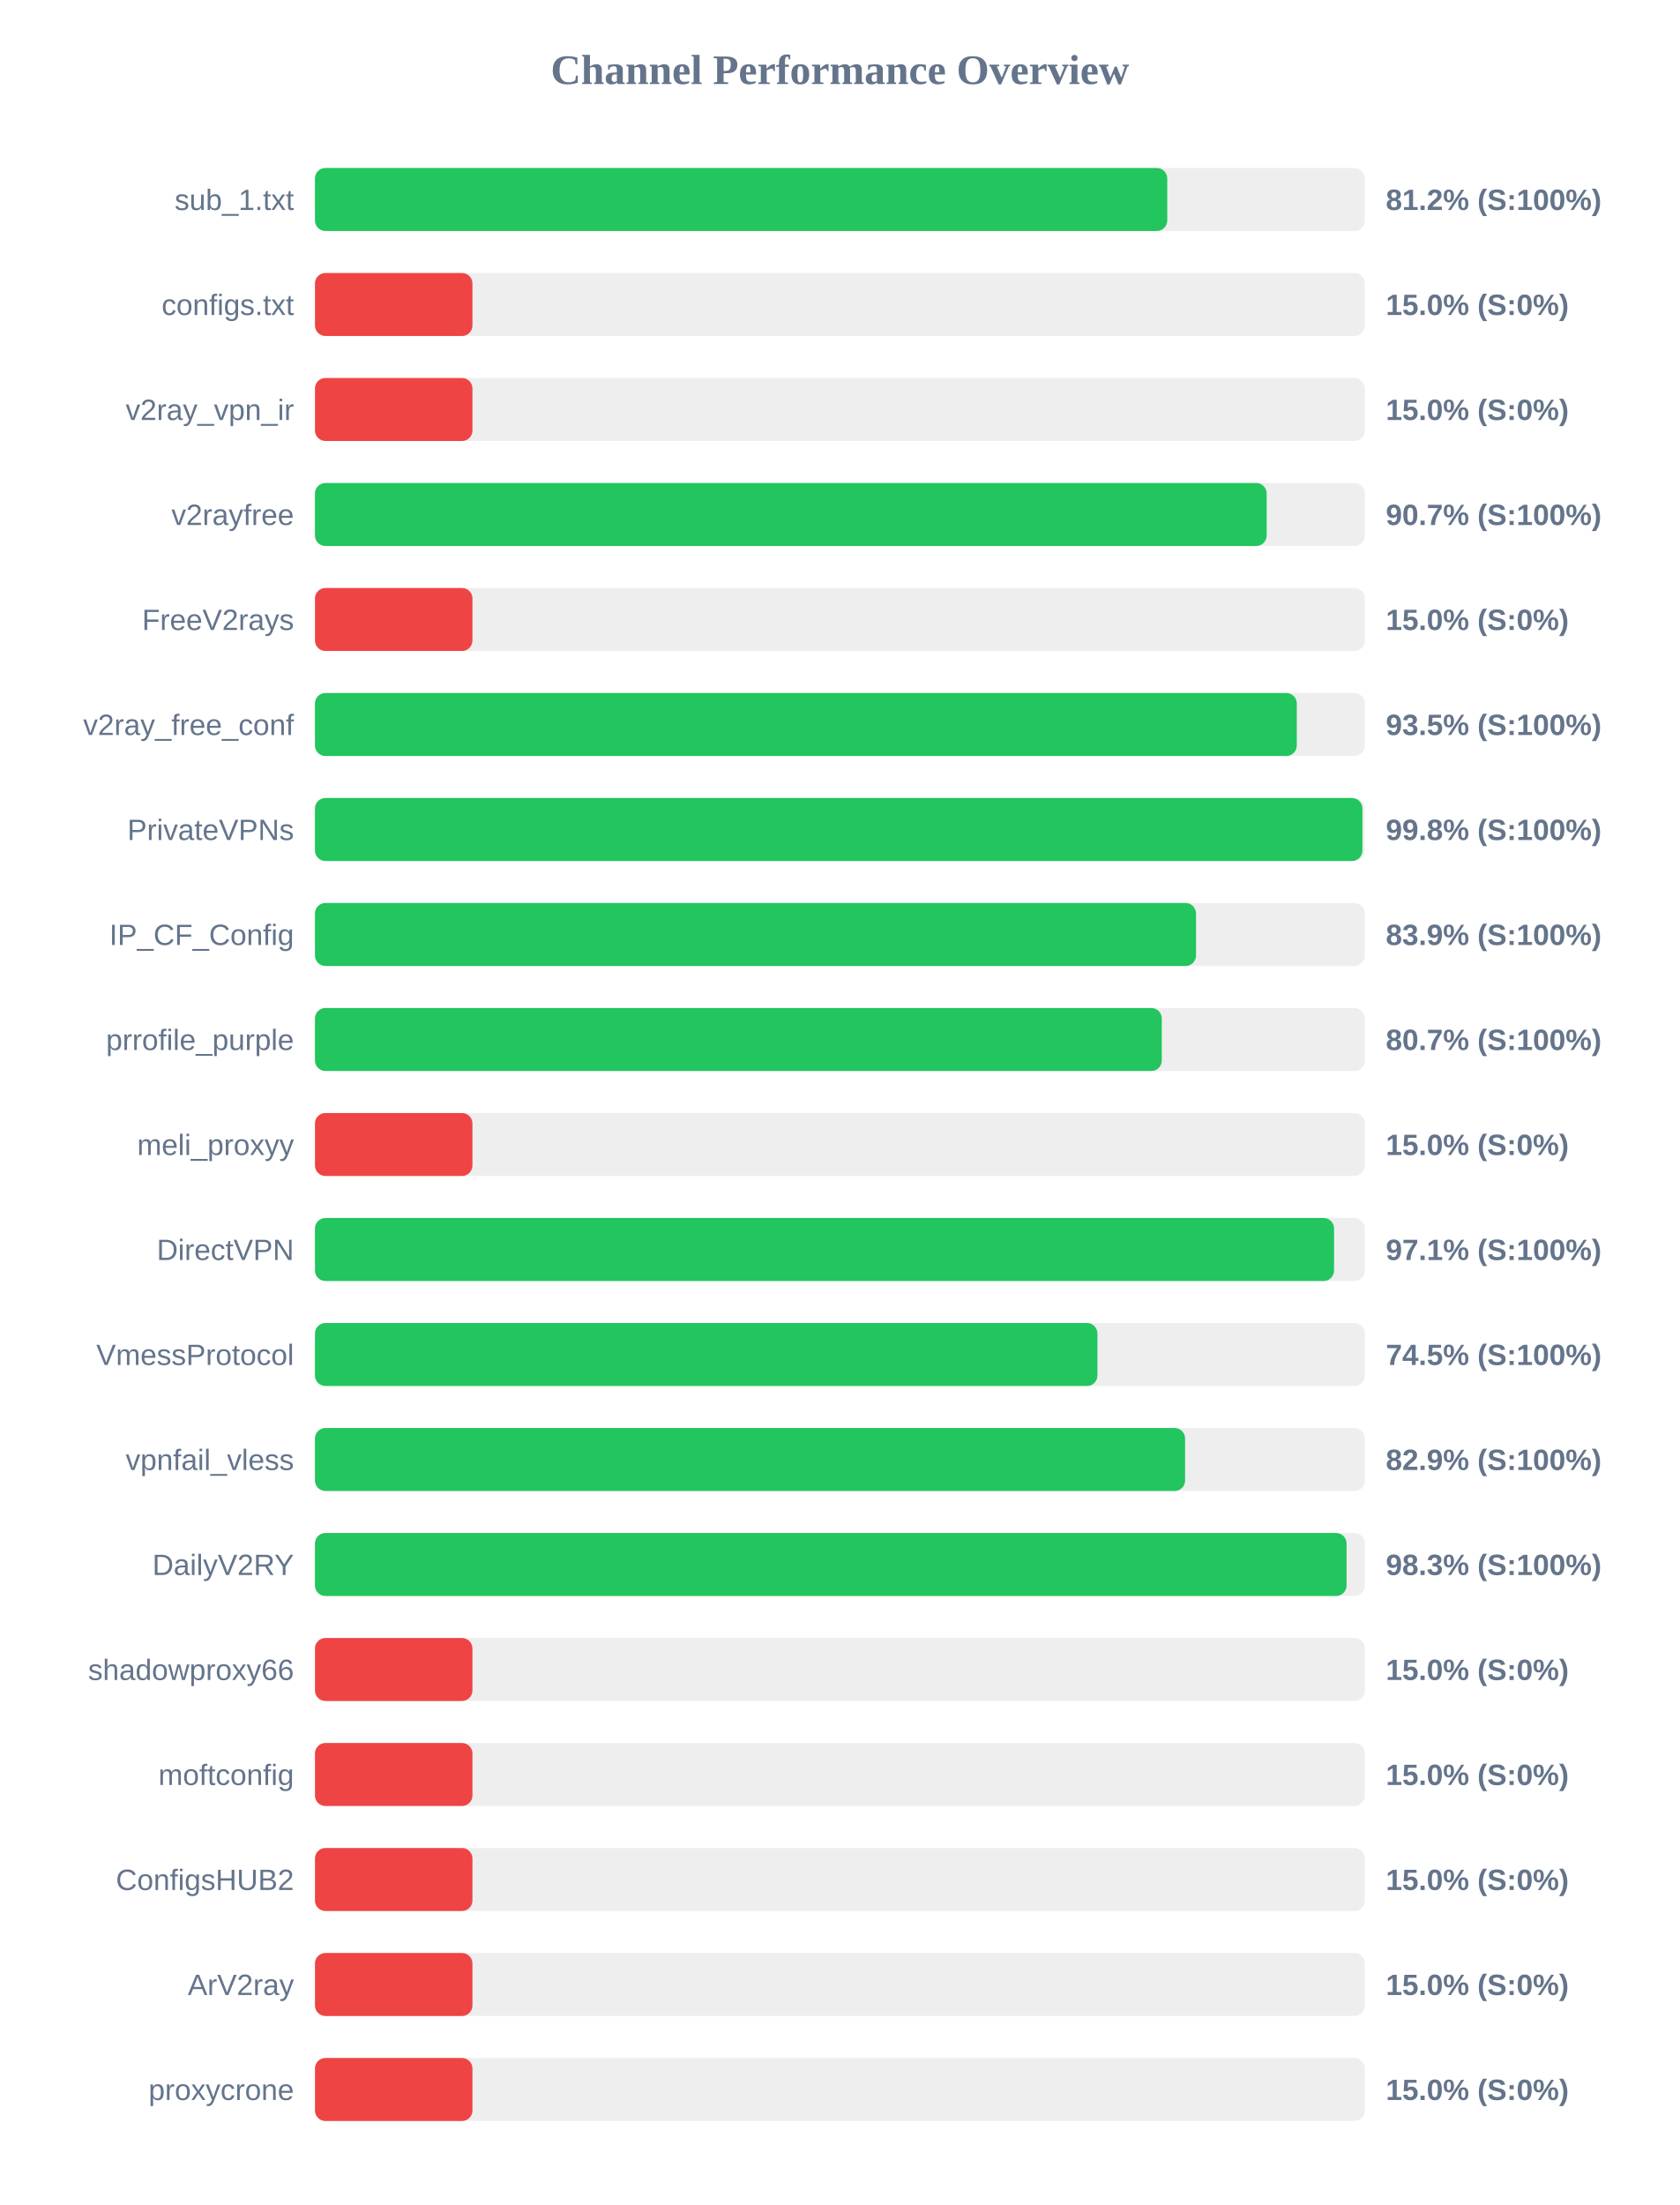
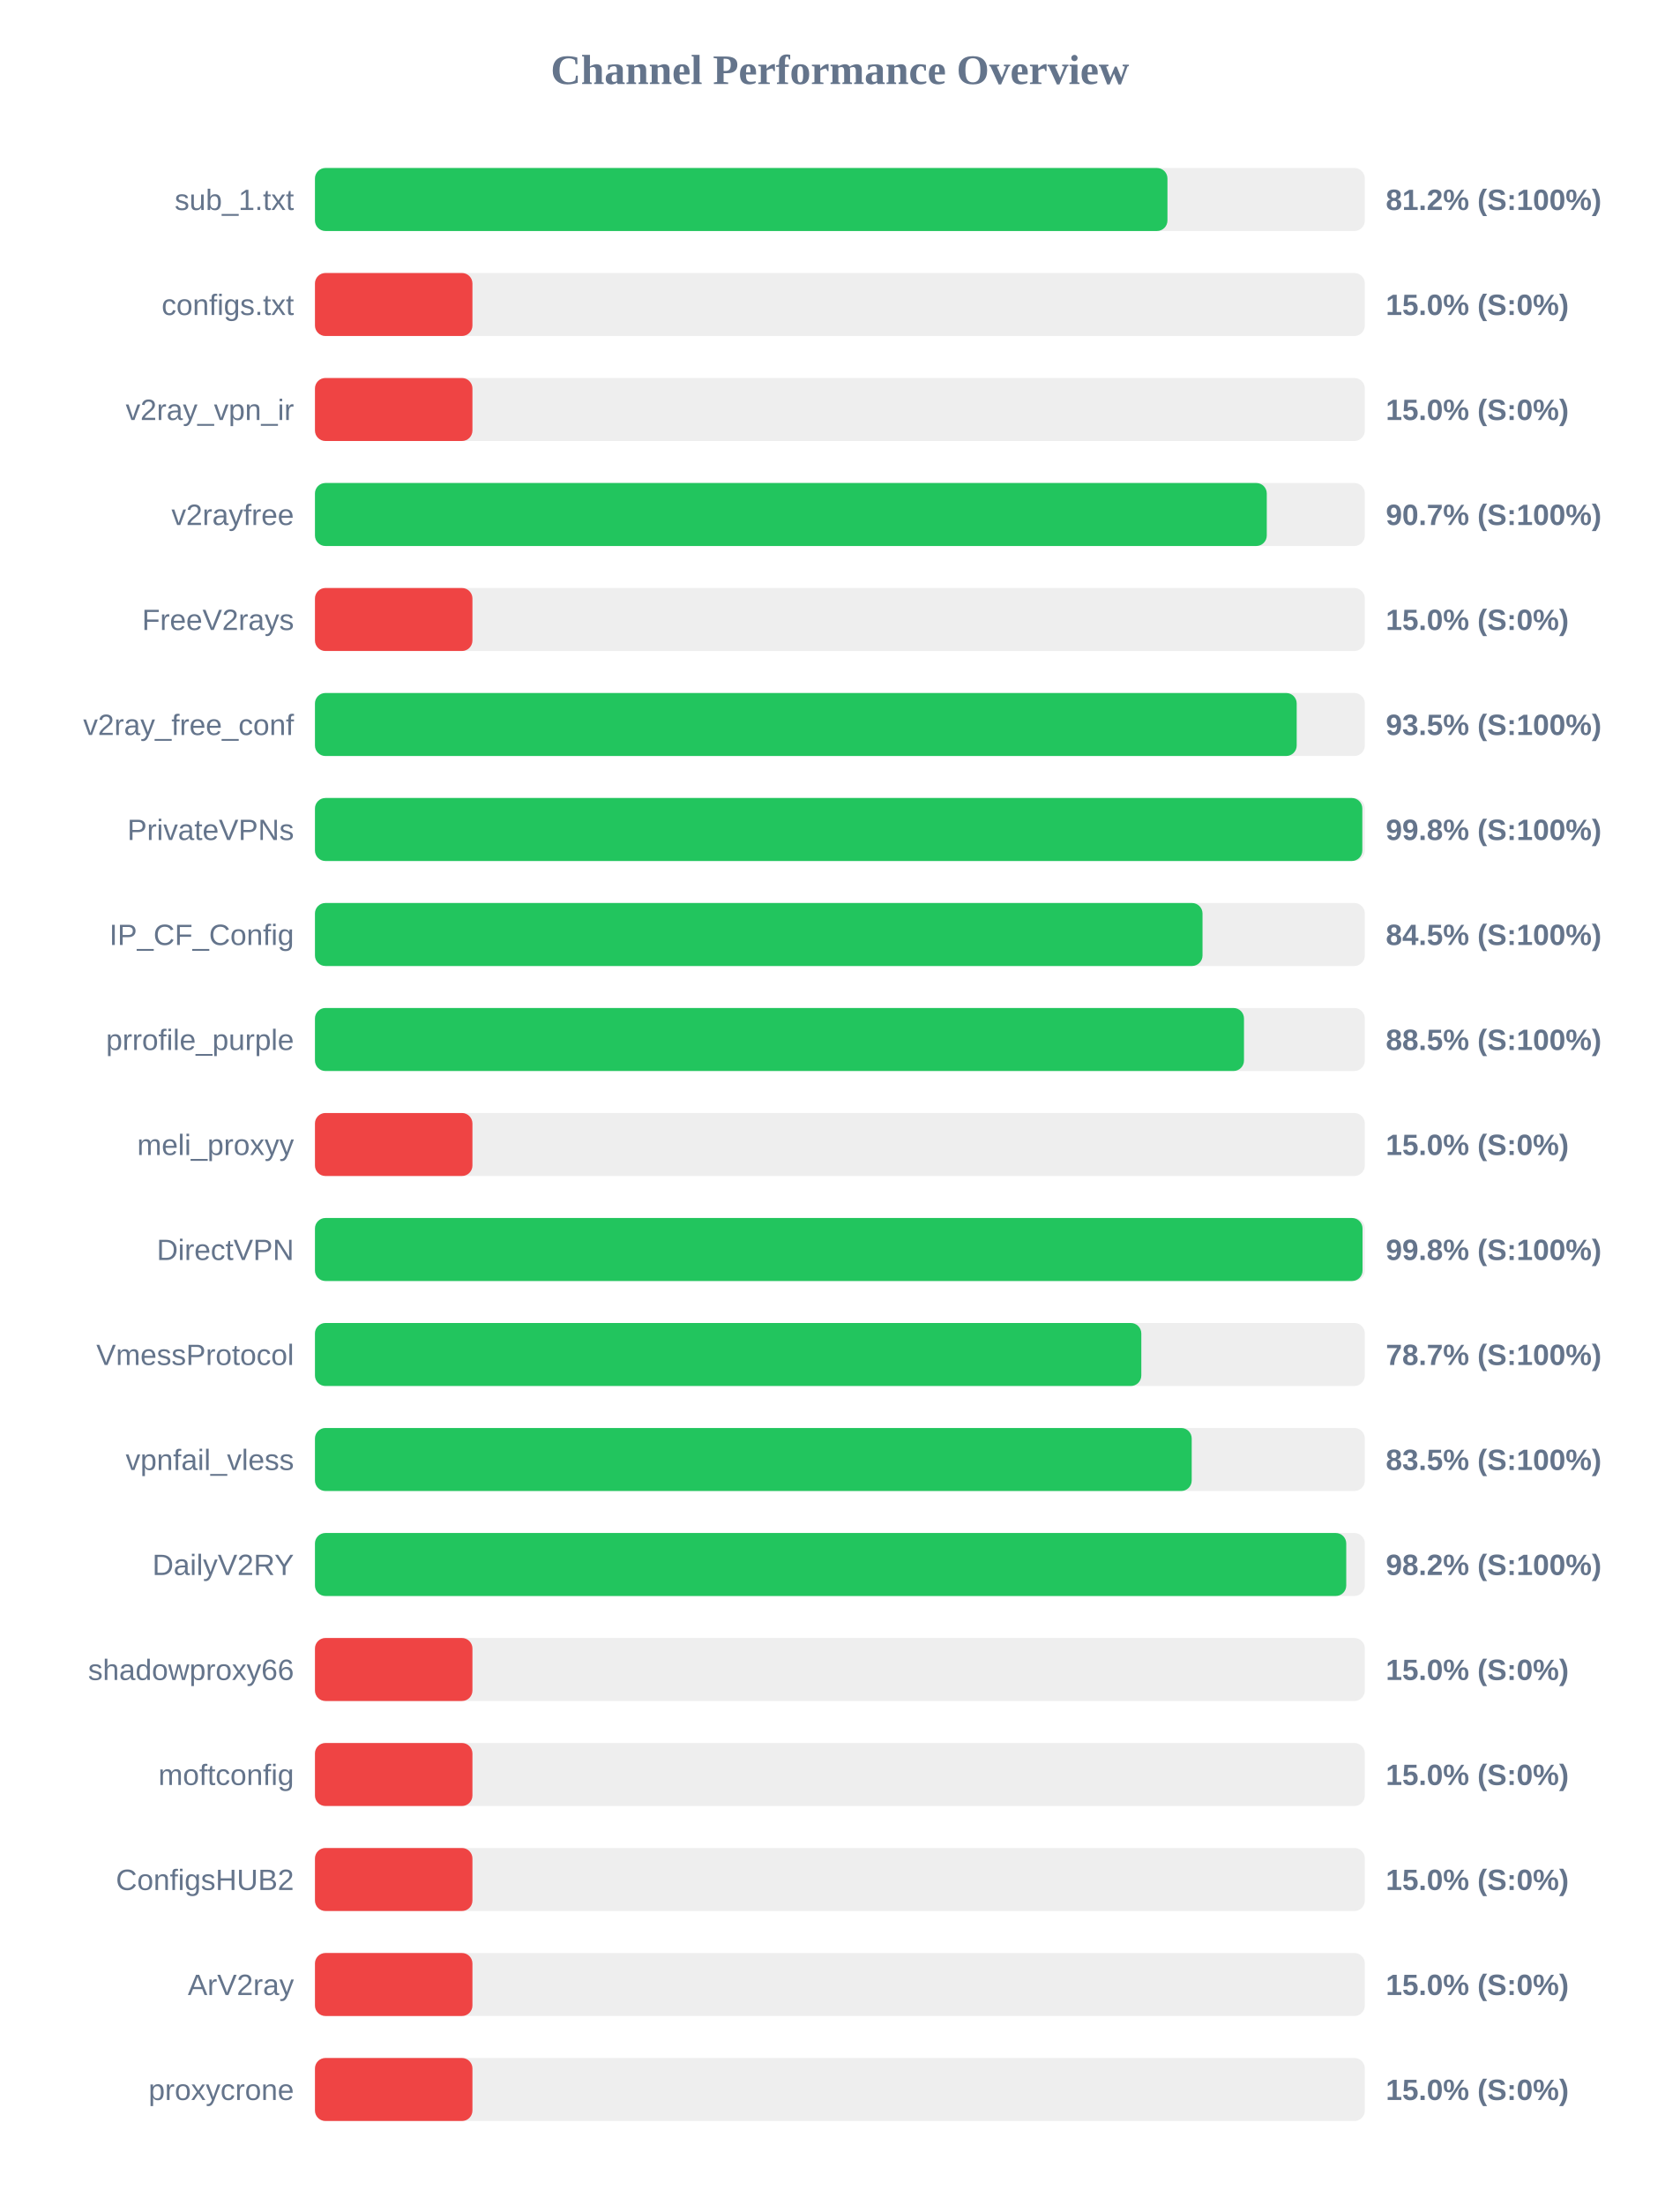
<svg xmlns="http://www.w3.org/2000/svg" width="800" height="1050" version="1.1">
  <style>
        .row { font: 14px Arial; fill: #64748b; }
        .score { font: bold 14px Arial; fill: #64748b; }
    </style>
  <text x="400" y="40" text-anchor="middle" font-size="20px" font-weight="bold" fill="#64748b">Channel Performance Overview</text>
  <rect x="150" y="80" width="500" height="30" fill="#eee" rx="5" />
-   <rect x="150" y="80" width="405.9" height="30" fill="#22c55e" rx="5" />
+   <rect x="150" y="80" width="406.0" height="30" fill="#22c55e" rx="5" />
  <text x="140" y="100" text-anchor="end" class="row">sub_1.txt</text>
  <text x="660" y="100" text-anchor="start" class="score">81.2% (S:100%)</text>
  <rect x="150" y="130" width="500" height="30" fill="#eee" rx="5" />
  <rect x="150" y="130" width="75.0" height="30" fill="#ef4444" rx="5" />
  <text x="140" y="150" text-anchor="end" class="row">configs.txt</text>
  <text x="660" y="150" text-anchor="start" class="score">15.0% (S:0%)</text>
  <rect x="150" y="180" width="500" height="30" fill="#eee" rx="5" />
  <rect x="150" y="180" width="75.0" height="30" fill="#ef4444" rx="5" />
  <text x="140" y="200" text-anchor="end" class="row">v2ray_vpn_ir</text>
  <text x="660" y="200" text-anchor="start" class="score">15.0% (S:0%)</text>
  <rect x="150" y="230" width="500" height="30" fill="#eee" rx="5" />
-   <rect x="150" y="230" width="453.25" height="30" fill="#22c55e" rx="5" />
+   <rect x="150" y="230" width="453.3" height="30" fill="#22c55e" rx="5" />
  <text x="140" y="250" text-anchor="end" class="row">v2rayfree</text>
  <text x="660" y="250" text-anchor="start" class="score">90.7% (S:100%)</text>
  <rect x="150" y="280" width="500" height="30" fill="#eee" rx="5" />
  <rect x="150" y="280" width="75.0" height="30" fill="#ef4444" rx="5" />
  <text x="140" y="300" text-anchor="end" class="row">FreeV2rays</text>
  <text x="660" y="300" text-anchor="start" class="score">15.0% (S:0%)</text>
  <rect x="150" y="330" width="500" height="30" fill="#eee" rx="5" />
-   <rect x="150" y="330" width="467.6" height="30" fill="#22c55e" rx="5" />
+   <rect x="150" y="330" width="467.55" height="30" fill="#22c55e" rx="5" />
  <text x="140" y="350" text-anchor="end" class="row">v2ray_free_conf</text>
  <text x="660" y="350" text-anchor="start" class="score">93.5% (S:100%)</text>
  <rect x="150" y="380" width="500" height="30" fill="#eee" rx="5" />
-   <rect x="150" y="380" width="498.85" height="30" fill="#22c55e" rx="5" />
+   <rect x="150" y="380" width="498.8" height="30" fill="#22c55e" rx="5" />
  <text x="140" y="400" text-anchor="end" class="row">PrivateVPNs</text>
  <text x="660" y="400" text-anchor="start" class="score">99.8% (S:100%)</text>
  <rect x="150" y="430" width="500" height="30" fill="#eee" rx="5" />
-   <rect x="150" y="430" width="419.6" height="30" fill="#22c55e" rx="5" />
+   <rect x="150" y="430" width="422.7" height="30" fill="#22c55e" rx="5" />
  <text x="140" y="450" text-anchor="end" class="row">IP_CF_Config</text>
-   <text x="660" y="450" text-anchor="start" class="score">83.9% (S:100%)</text>
+   <text x="660" y="450" text-anchor="start" class="score">84.5% (S:100%)</text>
  <rect x="150" y="480" width="500" height="30" fill="#eee" rx="5" />
-   <rect x="150" y="480" width="403.3" height="30" fill="#22c55e" rx="5" />
+   <rect x="150" y="480" width="442.45" height="30" fill="#22c55e" rx="5" />
  <text x="140" y="500" text-anchor="end" class="row">prrofile_purple</text>
-   <text x="660" y="500" text-anchor="start" class="score">80.7% (S:100%)</text>
+   <text x="660" y="500" text-anchor="start" class="score">88.5% (S:100%)</text>
  <rect x="150" y="530" width="500" height="30" fill="#eee" rx="5" />
  <rect x="150" y="530" width="75.0" height="30" fill="#ef4444" rx="5" />
  <text x="140" y="550" text-anchor="end" class="row">meli_proxyy</text>
  <text x="660" y="550" text-anchor="start" class="score">15.0% (S:0%)</text>
  <rect x="150" y="580" width="500" height="30" fill="#eee" rx="5" />
-   <rect x="150" y="580" width="485.35" height="30" fill="#22c55e" rx="5" />
+   <rect x="150" y="580" width="498.9" height="30" fill="#22c55e" rx="5" />
  <text x="140" y="600" text-anchor="end" class="row">DirectVPN</text>
-   <text x="660" y="600" text-anchor="start" class="score">97.1% (S:100%)</text>
+   <text x="660" y="600" text-anchor="start" class="score">99.8% (S:100%)</text>
  <rect x="150" y="630" width="500" height="30" fill="#eee" rx="5" />
-   <rect x="150" y="630" width="372.65" height="30" fill="#22c55e" rx="5" />
+   <rect x="150" y="630" width="393.55" height="30" fill="#22c55e" rx="5" />
  <text x="140" y="650" text-anchor="end" class="row">VmessProtocol</text>
-   <text x="660" y="650" text-anchor="start" class="score">74.5% (S:100%)</text>
+   <text x="660" y="650" text-anchor="start" class="score">78.7% (S:100%)</text>
  <rect x="150" y="680" width="500" height="30" fill="#eee" rx="5" />
-   <rect x="150" y="680" width="414.4" height="30" fill="#22c55e" rx="5" />
+   <rect x="150" y="680" width="417.55" height="30" fill="#22c55e" rx="5" />
  <text x="140" y="700" text-anchor="end" class="row">vpnfail_vless</text>
-   <text x="660" y="700" text-anchor="start" class="score">82.9% (S:100%)</text>
+   <text x="660" y="700" text-anchor="start" class="score">83.5% (S:100%)</text>
  <rect x="150" y="730" width="500" height="30" fill="#eee" rx="5" />
-   <rect x="150" y="730" width="491.3" height="30" fill="#22c55e" rx="5" />
+   <rect x="150" y="730" width="491.15" height="30" fill="#22c55e" rx="5" />
  <text x="140" y="750" text-anchor="end" class="row">DailyV2RY</text>
-   <text x="660" y="750" text-anchor="start" class="score">98.3% (S:100%)</text>
+   <text x="660" y="750" text-anchor="start" class="score">98.2% (S:100%)</text>
  <rect x="150" y="780" width="500" height="30" fill="#eee" rx="5" />
  <rect x="150" y="780" width="75.0" height="30" fill="#ef4444" rx="5" />
  <text x="140" y="800" text-anchor="end" class="row">shadowproxy66</text>
  <text x="660" y="800" text-anchor="start" class="score">15.0% (S:0%)</text>
  <rect x="150" y="830" width="500" height="30" fill="#eee" rx="5" />
  <rect x="150" y="830" width="75.0" height="30" fill="#ef4444" rx="5" />
  <text x="140" y="850" text-anchor="end" class="row">moftconfig</text>
  <text x="660" y="850" text-anchor="start" class="score">15.0% (S:0%)</text>
  <rect x="150" y="880" width="500" height="30" fill="#eee" rx="5" />
  <rect x="150" y="880" width="75.0" height="30" fill="#ef4444" rx="5" />
  <text x="140" y="900" text-anchor="end" class="row">ConfigsHUB2</text>
  <text x="660" y="900" text-anchor="start" class="score">15.0% (S:0%)</text>
  <rect x="150" y="930" width="500" height="30" fill="#eee" rx="5" />
  <rect x="150" y="930" width="75.0" height="30" fill="#ef4444" rx="5" />
  <text x="140" y="950" text-anchor="end" class="row">ArV2ray</text>
  <text x="660" y="950" text-anchor="start" class="score">15.0% (S:0%)</text>
  <rect x="150" y="980" width="500" height="30" fill="#eee" rx="5" />
  <rect x="150" y="980" width="75.0" height="30" fill="#ef4444" rx="5" />
  <text x="140" y="1000" text-anchor="end" class="row">proxycrone</text>
  <text x="660" y="1000" text-anchor="start" class="score">15.0% (S:0%)</text>
</svg>
